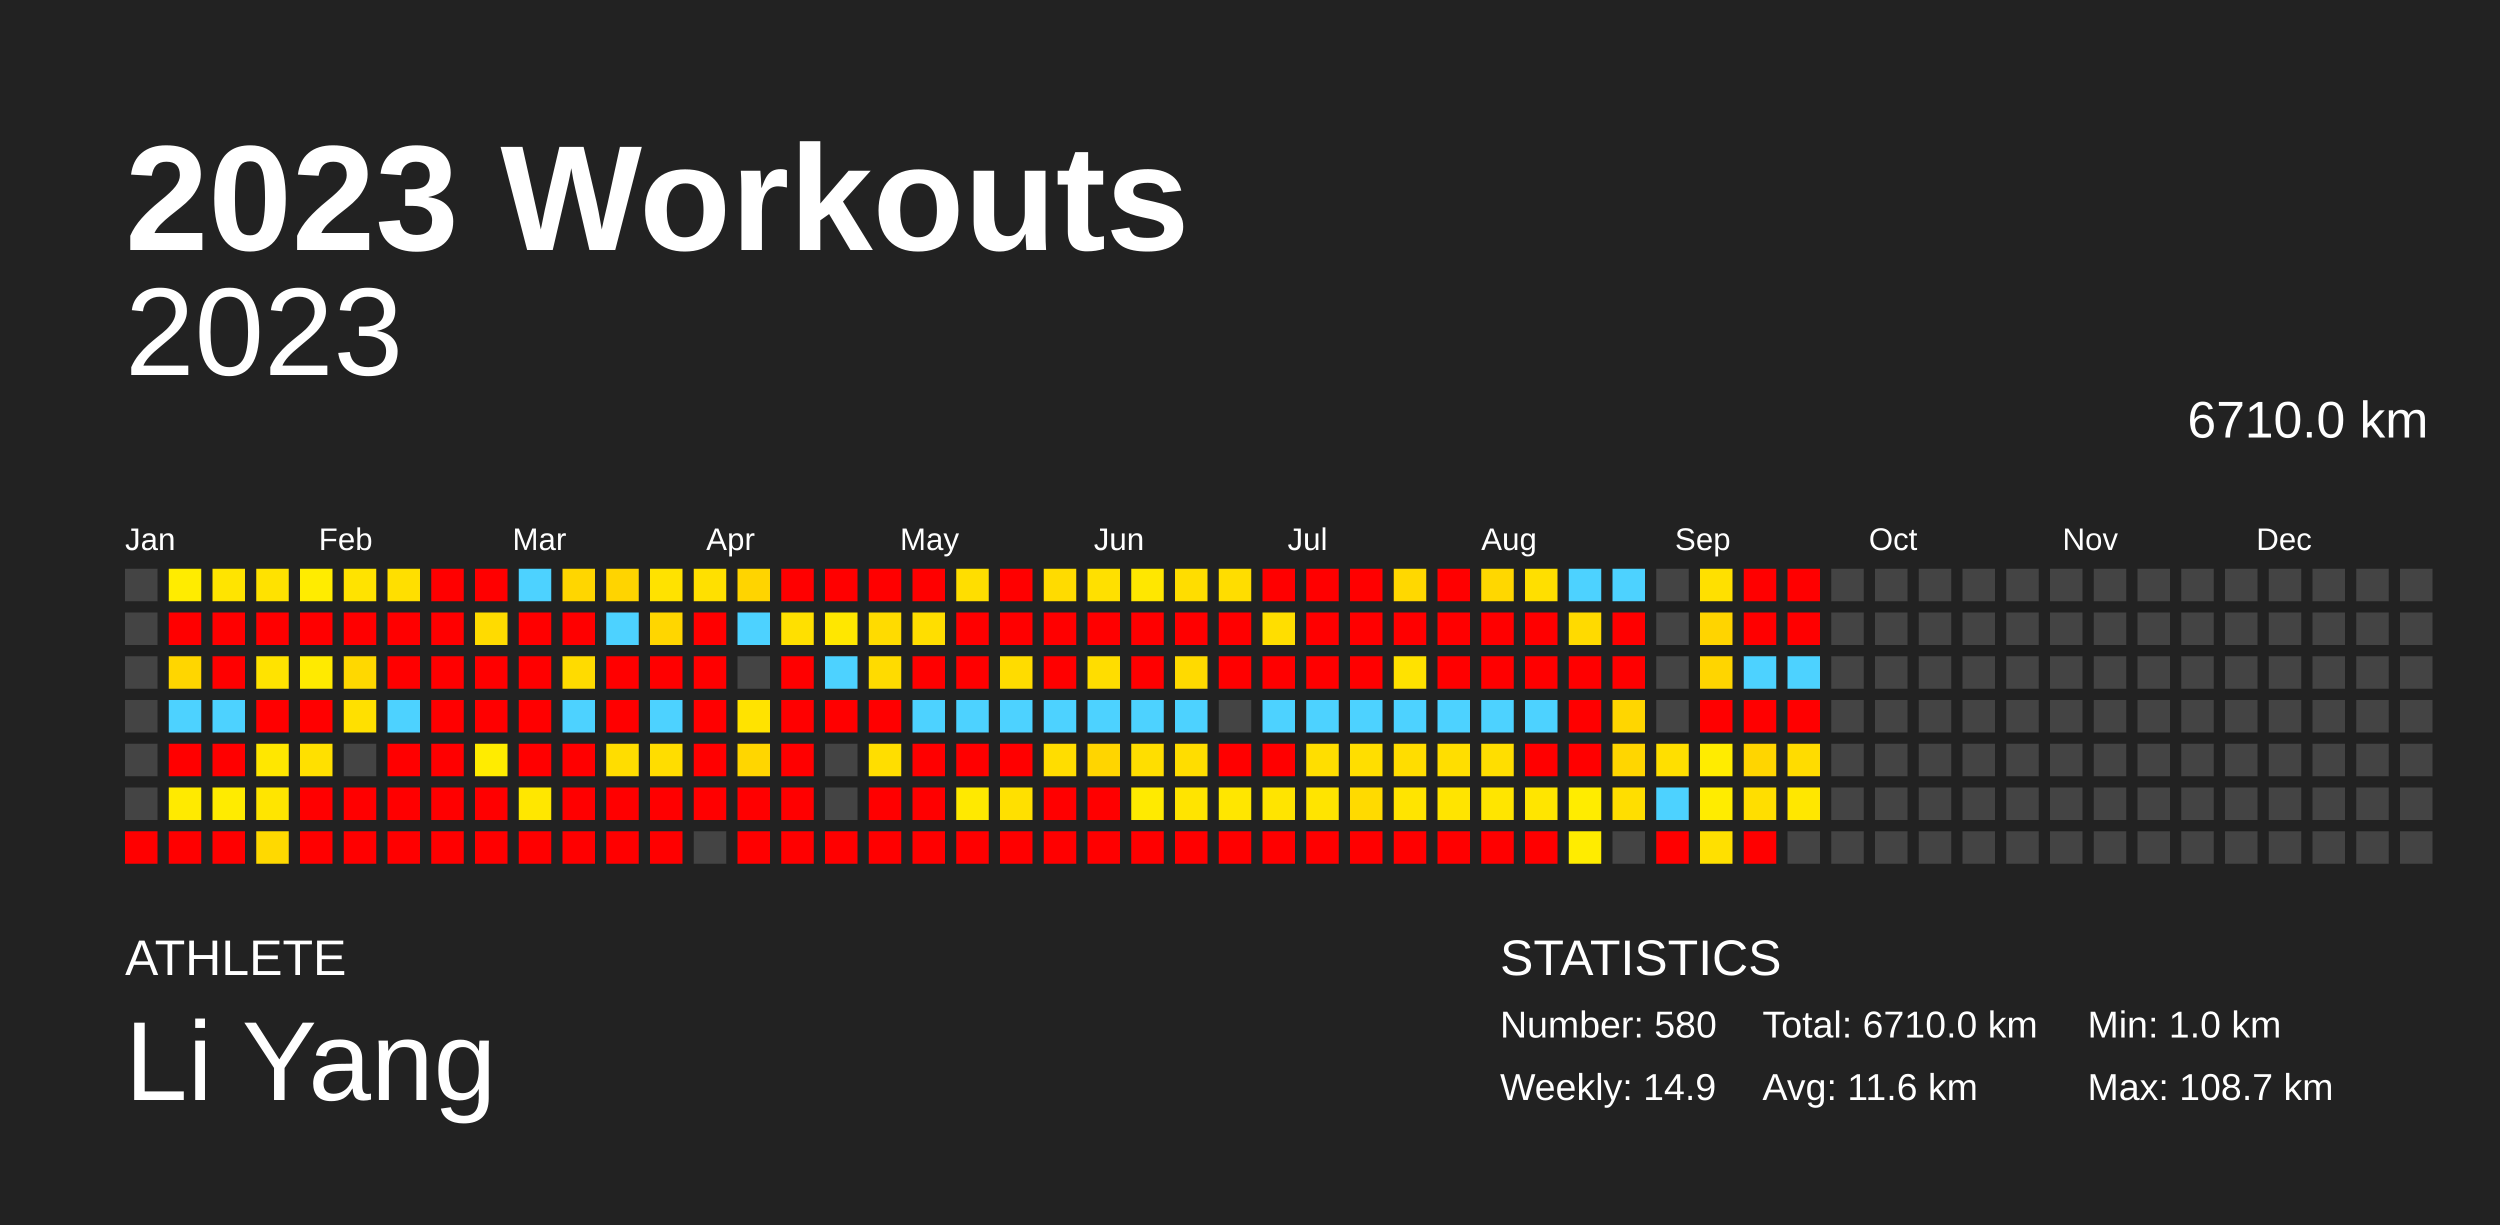
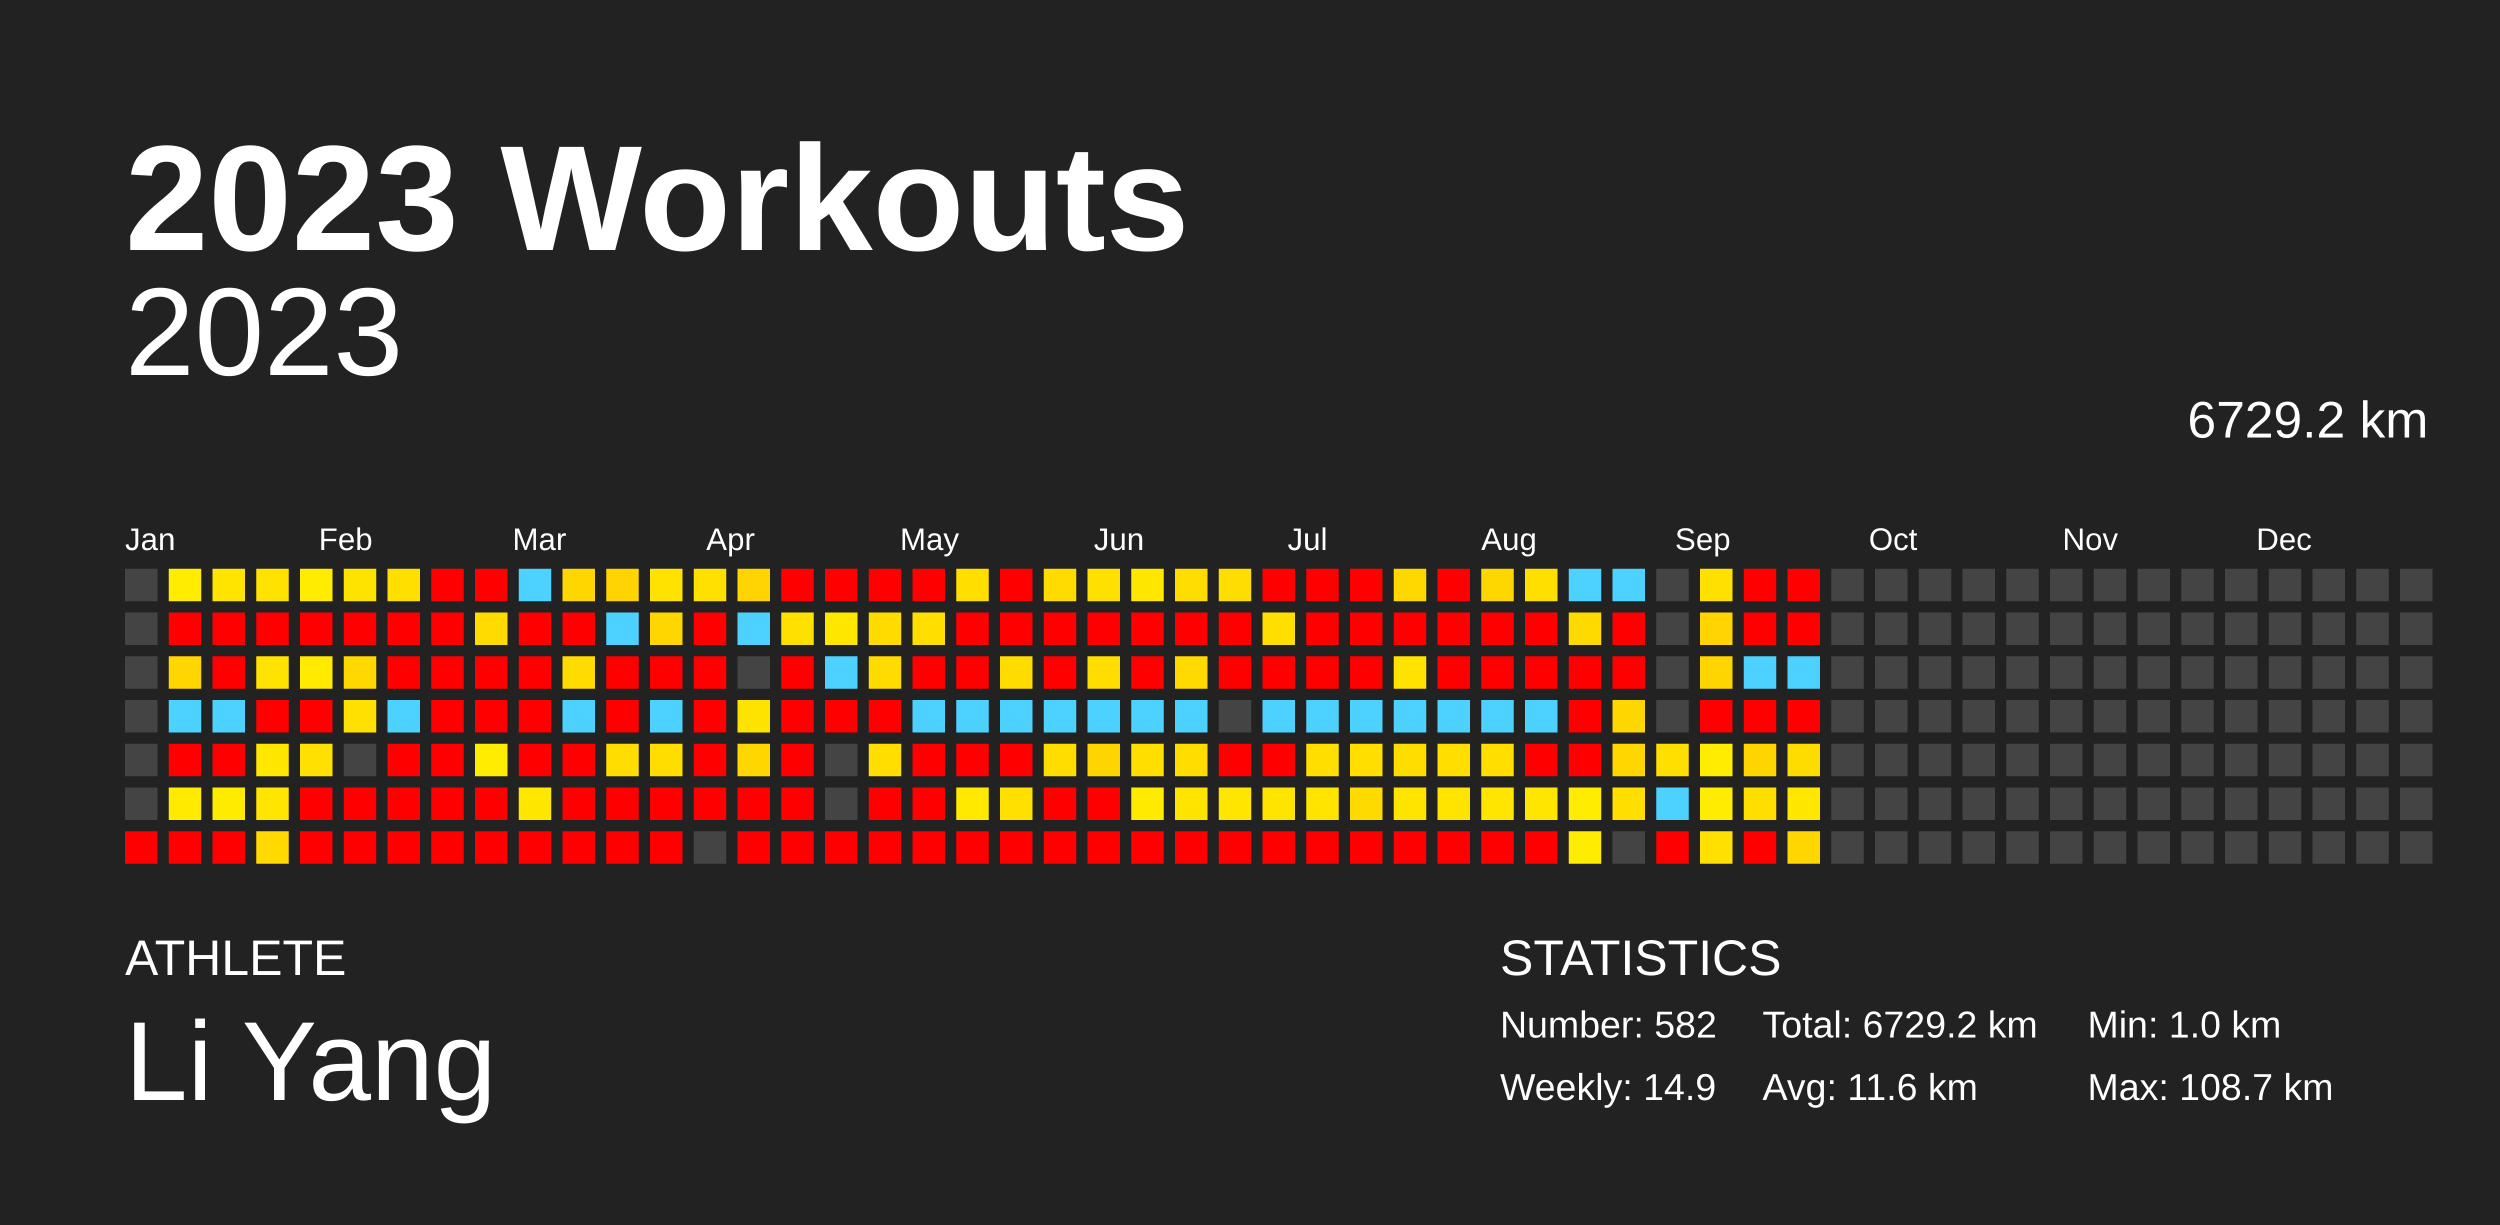
<svg xmlns="http://www.w3.org/2000/svg" baseProfile="full" height="98mm" version="1.1" viewBox="0,0,200,98" width="200mm">
  <defs />
  <rect fill="#222222" height="98" width="200" x="0" y="0" />
  <text fill="#FFFFFF" style="font-size:12px; font-family:Arial; font-weight:bold;" x="10" y="20">2023 Workouts</text>
  <text fill="#FFFFFF" style="font-size:4px; font-family:Arial" x="10" y="78">ATHLETE</text>
  <text fill="#FFFFFF" style="font-size:9px; font-family:Arial" x="10" y="88">Li Yang</text>
  <text fill="#FFFFFF" style="font-size:4px; font-family:Arial" x="120" y="78">STATISTICS</text>
-   <text fill="#FFFFFF" style="font-size:3px; font-family:Arial" x="120" y="83">Number: 580</text>
+   <text fill="#FFFFFF" style="font-size:3px; font-family:Arial" x="120" y="83">Number: 582</text>
  <text fill="#FFFFFF" style="font-size:3px; font-family:Arial" x="120" y="88">Weekly: 14.9</text>
-   <text fill="#FFFFFF" style="font-size:3px; font-family:Arial" x="141" y="83">Total: 6710.0 km</text>
+   <text fill="#FFFFFF" style="font-size:3px; font-family:Arial" x="141" y="83">Total: 6729.2 km</text>
  <text fill="#FFFFFF" style="font-size:3px; font-family:Arial" x="141" y="88">Avg: 11.6 km</text>
  <text fill="#FFFFFF" style="font-size:3px; font-family:Arial" x="167" y="83">Min: 1.0 km</text>
  <text fill="#FFFFFF" style="font-size:3px; font-family:Arial" x="167" y="88">Max: 108.7 km</text>
  <text alignment-baseline="hanging" fill="#FFFFFF" style="font-size:10.0px; font-family:Arial;" x="10" y="30">2023</text>
-   <text alignment-baseline="hanging" fill="#FFFFFF" style="font-size:4.125px; font-family:Arial;" x="175" y="35">6710.0 km</text>
+   <text alignment-baseline="hanging" fill="#FFFFFF" style="font-size:4.125px; font-family:Arial;" x="175" y="35">6729.2 km</text>
  <text fill="#FFFFFF" style="font-size:2.5px; font-family:Arial" x="10.0" y="44">Jan</text>
  <text fill="#FFFFFF" style="font-size:2.5px; font-family:Arial" x="25.5" y="44">Feb</text>
  <text fill="#FFFFFF" style="font-size:2.5px; font-family:Arial" x="41.0" y="44">Mar</text>
  <text fill="#FFFFFF" style="font-size:2.5px; font-family:Arial" x="56.5" y="44">Apr</text>
  <text fill="#FFFFFF" style="font-size:2.5px; font-family:Arial" x="72.0" y="44">May</text>
  <text fill="#FFFFFF" style="font-size:2.5px; font-family:Arial" x="87.5" y="44">Jun</text>
  <text fill="#FFFFFF" style="font-size:2.5px; font-family:Arial" x="103.0" y="44">Jul</text>
  <text fill="#FFFFFF" style="font-size:2.5px; font-family:Arial" x="118.5" y="44">Aug</text>
  <text fill="#FFFFFF" style="font-size:2.5px; font-family:Arial" x="134.0" y="44">Sep</text>
  <text fill="#FFFFFF" style="font-size:2.5px; font-family:Arial" x="149.5" y="44">Oct</text>
  <text fill="#FFFFFF" style="font-size:2.5px; font-family:Arial" x="165.0" y="44">Nov</text>
  <text fill="#FFFFFF" style="font-size:2.5px; font-family:Arial" x="180.5" y="44">Dec</text>
  <rect fill="#444444" height="2.6" width="2.6" x="10.0" y="45.5" />
  <rect fill="#444444" height="2.6" width="2.6" x="10.0" y="49.0" />
  <rect fill="#444444" height="2.6" width="2.6" x="10.0" y="52.5" />
  <rect fill="#444444" height="2.6" width="2.6" x="10.0" y="56.0" />
  <rect fill="#444444" height="2.6" width="2.6" x="10.0" y="59.5" />
  <rect fill="#444444" height="2.6" width="2.6" x="10.0" y="63.0" />
  <rect fill="red" height="2.6" width="2.6" x="10.0" y="66.5" />
  <rect fill="#ffec00" height="2.6" width="2.6" x="13.5" y="45.5" />
  <rect fill="red" height="2.6" width="2.6" x="13.5" y="49.0" />
  <rect fill="#ffd600" height="2.6" width="2.6" x="13.5" y="52.5" />
  <rect fill="#4dd2ff" height="2.6" width="2.6" x="13.5" y="56.0" />
  <rect fill="red" height="2.6" width="2.6" x="13.5" y="59.5" />
  <rect fill="#ffea00" height="2.6" width="2.6" x="13.5" y="63.0" />
  <rect fill="red" height="2.6" width="2.6" x="13.5" y="66.5" />
  <rect fill="#ffe400" height="2.6" width="2.6" x="17.0" y="45.5" />
  <rect fill="red" height="2.6" width="2.6" x="17.0" y="49.0" />
  <rect fill="red" height="2.6" width="2.6" x="17.0" y="52.5" />
  <rect fill="#4dd2ff" height="2.6" width="2.6" x="17.0" y="56.0" />
  <rect fill="red" height="2.6" width="2.6" x="17.0" y="59.5" />
  <rect fill="#ffeb00" height="2.6" width="2.6" x="17.0" y="63.0" />
  <rect fill="red" height="2.6" width="2.6" x="17.0" y="66.5" />
  <rect fill="#ffe200" height="2.6" width="2.6" x="20.5" y="45.5" />
  <rect fill="red" height="2.6" width="2.6" x="20.5" y="49.0" />
  <rect fill="#ffe300" height="2.6" width="2.6" x="20.5" y="52.5" />
  <rect fill="red" height="2.6" width="2.6" x="20.5" y="56.0" />
  <rect fill="#ffe700" height="2.6" width="2.6" x="20.5" y="59.5" />
  <rect fill="#ffe500" height="2.6" width="2.6" x="20.5" y="63.0" />
  <rect fill="#ffd900" height="2.6" width="2.6" x="20.5" y="66.5" />
  <rect fill="#ffec00" height="2.6" width="2.6" x="24.0" y="45.5" />
  <rect fill="red" height="2.6" width="2.6" x="24.0" y="49.0" />
  <rect fill="#ffea00" height="2.6" width="2.6" x="24.0" y="52.5" />
  <rect fill="red" height="2.6" width="2.6" x="24.0" y="56.0" />
  <rect fill="#ffe000" height="2.6" width="2.6" x="24.0" y="59.5" />
  <rect fill="red" height="2.6" width="2.6" x="24.0" y="63.0" />
  <rect fill="red" height="2.6" width="2.6" x="24.0" y="66.5" />
  <rect fill="#ffe300" height="2.6" width="2.6" x="27.5" y="45.5" />
  <rect fill="red" height="2.6" width="2.6" x="27.5" y="49.0" />
  <rect fill="#ffd800" height="2.6" width="2.6" x="27.5" y="52.5" />
  <rect fill="#ffe000" height="2.6" width="2.6" x="27.5" y="56.0" />
  <rect fill="#444444" height="2.6" width="2.6" x="27.5" y="59.5" />
  <rect fill="red" height="2.6" width="2.6" x="27.5" y="63.0" />
  <rect fill="red" height="2.6" width="2.6" x="27.5" y="66.5" />
  <rect fill="#ffdf00" height="2.6" width="2.6" x="31.0" y="45.5" />
  <rect fill="red" height="2.6" width="2.6" x="31.0" y="49.0" />
  <rect fill="red" height="2.6" width="2.6" x="31.0" y="52.5" />
  <rect fill="#4dd2ff" height="2.6" width="2.6" x="31.0" y="56.0" />
  <rect fill="red" height="2.6" width="2.6" x="31.0" y="59.5" />
  <rect fill="red" height="2.6" width="2.6" x="31.0" y="63.0" />
  <rect fill="red" height="2.6" width="2.6" x="31.0" y="66.5" />
  <rect fill="red" height="2.6" width="2.6" x="34.5" y="45.5" />
  <rect fill="red" height="2.6" width="2.6" x="34.5" y="49.0" />
  <rect fill="red" height="2.6" width="2.6" x="34.5" y="52.5" />
  <rect fill="red" height="2.6" width="2.6" x="34.5" y="56.0" />
  <rect fill="red" height="2.6" width="2.6" x="34.5" y="59.5" />
  <rect fill="red" height="2.6" width="2.6" x="34.5" y="63.0" />
  <rect fill="red" height="2.6" width="2.6" x="34.5" y="66.5" />
  <rect fill="red" height="2.6" width="2.6" x="38.0" y="45.5" />
  <rect fill="#ffdb00" height="2.6" width="2.6" x="38.0" y="49.0" />
  <rect fill="red" height="2.6" width="2.6" x="38.0" y="52.5" />
  <rect fill="red" height="2.6" width="2.6" x="38.0" y="56.0" />
  <rect fill="#ffec00" height="2.6" width="2.6" x="38.0" y="59.5" />
  <rect fill="red" height="2.6" width="2.6" x="38.0" y="63.0" />
  <rect fill="red" height="2.6" width="2.6" x="38.0" y="66.5" />
  <rect fill="#4dd2ff" height="2.6" width="2.6" x="41.5" y="45.5" />
  <rect fill="red" height="2.6" width="2.6" x="41.5" y="49.0" />
  <rect fill="red" height="2.6" width="2.6" x="41.5" y="52.5" />
  <rect fill="red" height="2.6" width="2.6" x="41.5" y="56.0" />
  <rect fill="red" height="2.6" width="2.6" x="41.5" y="59.5" />
  <rect fill="#ffe700" height="2.6" width="2.6" x="41.5" y="63.0" />
  <rect fill="red" height="2.6" width="2.6" x="41.5" y="66.5" />
  <rect fill="#ffd600" height="2.6" width="2.6" x="45.0" y="45.5" />
  <rect fill="red" height="2.6" width="2.6" x="45.0" y="49.0" />
  <rect fill="#ffdb00" height="2.6" width="2.6" x="45.0" y="52.5" />
  <rect fill="#4dd2ff" height="2.6" width="2.6" x="45.0" y="56.0" />
  <rect fill="red" height="2.6" width="2.6" x="45.0" y="59.5" />
  <rect fill="red" height="2.6" width="2.6" x="45.0" y="63.0" />
  <rect fill="red" height="2.6" width="2.6" x="45.0" y="66.5" />
  <rect fill="#ffd400" height="2.6" width="2.6" x="48.5" y="45.5" />
  <rect fill="#4dd2ff" height="2.6" width="2.6" x="48.5" y="49.0" />
  <rect fill="red" height="2.6" width="2.6" x="48.5" y="52.5" />
  <rect fill="red" height="2.6" width="2.6" x="48.5" y="56.0" />
  <rect fill="#ffdd00" height="2.6" width="2.6" x="48.5" y="59.5" />
  <rect fill="red" height="2.6" width="2.6" x="48.5" y="63.0" />
  <rect fill="red" height="2.6" width="2.6" x="48.5" y="66.5" />
  <rect fill="#ffe200" height="2.6" width="2.6" x="52.0" y="45.5" />
  <rect fill="#ffd600" height="2.6" width="2.6" x="52.0" y="49.0" />
  <rect fill="red" height="2.6" width="2.6" x="52.0" y="52.5" />
  <rect fill="#4dd2ff" height="2.6" width="2.6" x="52.0" y="56.0" />
  <rect fill="#ffdd00" height="2.6" width="2.6" x="52.0" y="59.5" />
  <rect fill="red" height="2.6" width="2.6" x="52.0" y="63.0" />
  <rect fill="red" height="2.6" width="2.6" x="52.0" y="66.5" />
  <rect fill="#ffe000" height="2.6" width="2.6" x="55.5" y="45.5" />
  <rect fill="red" height="2.6" width="2.6" x="55.5" y="49.0" />
  <rect fill="red" height="2.6" width="2.6" x="55.5" y="52.5" />
  <rect fill="red" height="2.6" width="2.6" x="55.5" y="56.0" />
  <rect fill="red" height="2.6" width="2.6" x="55.5" y="59.5" />
  <rect fill="red" height="2.6" width="2.6" x="55.5" y="63.0" />
  <rect fill="#444444" height="2.6" width="2.6" x="55.5" y="66.5" />
  <rect fill="#ffd400" height="2.6" width="2.6" x="59.0" y="45.5" />
  <rect fill="#4dd2ff" height="2.6" width="2.6" x="59.0" y="49.0" />
  <rect fill="#444444" height="2.6" width="2.6" x="59.0" y="52.5" />
  <rect fill="#ffe300" height="2.6" width="2.6" x="59.0" y="56.0" />
  <rect fill="#ffd600" height="2.6" width="2.6" x="59.0" y="59.5" />
  <rect fill="red" height="2.6" width="2.6" x="59.0" y="63.0" />
  <rect fill="red" height="2.6" width="2.6" x="59.0" y="66.5" />
  <rect fill="red" height="2.6" width="2.6" x="62.5" y="45.5" />
  <rect fill="#ffe000" height="2.6" width="2.6" x="62.5" y="49.0" />
  <rect fill="red" height="2.6" width="2.6" x="62.5" y="52.5" />
  <rect fill="red" height="2.6" width="2.6" x="62.5" y="56.0" />
  <rect fill="red" height="2.6" width="2.6" x="62.5" y="59.5" />
  <rect fill="red" height="2.6" width="2.6" x="62.5" y="63.0" />
  <rect fill="red" height="2.6" width="2.6" x="62.5" y="66.5" />
  <rect fill="red" height="2.6" width="2.6" x="66.0" y="45.5" />
  <rect fill="#ffe700" height="2.6" width="2.6" x="66.0" y="49.0" />
  <rect fill="#4dd2ff" height="2.6" width="2.6" x="66.0" y="52.5" />
  <rect fill="red" height="2.6" width="2.6" x="66.0" y="56.0" />
  <rect fill="#444444" height="2.6" width="2.6" x="66.0" y="59.5" />
  <rect fill="#444444" height="2.6" width="2.6" x="66.0" y="63.0" />
  <rect fill="red" height="2.6" width="2.6" x="66.0" y="66.5" />
  <rect fill="red" height="2.6" width="2.6" x="69.5" y="45.5" />
  <rect fill="#ffdb00" height="2.6" width="2.6" x="69.5" y="49.0" />
  <rect fill="#ffdb00" height="2.6" width="2.6" x="69.5" y="52.5" />
  <rect fill="red" height="2.6" width="2.6" x="69.5" y="56.0" />
  <rect fill="#ffde00" height="2.6" width="2.6" x="69.5" y="59.5" />
  <rect fill="red" height="2.6" width="2.6" x="69.5" y="63.0" />
  <rect fill="red" height="2.6" width="2.6" x="69.5" y="66.5" />
  <rect fill="red" height="2.6" width="2.6" x="73.0" y="45.5" />
  <rect fill="#ffde00" height="2.6" width="2.6" x="73.0" y="49.0" />
  <rect fill="red" height="2.6" width="2.6" x="73.0" y="52.5" />
  <rect fill="#4dd2ff" height="2.6" width="2.6" x="73.0" y="56.0" />
  <rect fill="red" height="2.6" width="2.6" x="73.0" y="59.5" />
  <rect fill="red" height="2.6" width="2.6" x="73.0" y="63.0" />
  <rect fill="red" height="2.6" width="2.6" x="73.0" y="66.5" />
  <rect fill="#ffde00" height="2.6" width="2.6" x="76.5" y="45.5" />
  <rect fill="red" height="2.6" width="2.6" x="76.5" y="49.0" />
  <rect fill="red" height="2.6" width="2.6" x="76.5" y="52.5" />
  <rect fill="#4dd2ff" height="2.6" width="2.6" x="76.5" y="56.0" />
  <rect fill="red" height="2.6" width="2.6" x="76.5" y="59.5" />
  <rect fill="#ffe900" height="2.6" width="2.6" x="76.5" y="63.0" />
  <rect fill="red" height="2.6" width="2.6" x="76.5" y="66.5" />
  <rect fill="red" height="2.6" width="2.6" x="80.0" y="45.5" />
  <rect fill="red" height="2.6" width="2.6" x="80.0" y="49.0" />
  <rect fill="#ffdc00" height="2.6" width="2.6" x="80.0" y="52.5" />
  <rect fill="#4dd2ff" height="2.6" width="2.6" x="80.0" y="56.0" />
  <rect fill="red" height="2.6" width="2.6" x="80.0" y="59.5" />
  <rect fill="#ffe000" height="2.6" width="2.6" x="80.0" y="63.0" />
  <rect fill="red" height="2.6" width="2.6" x="80.0" y="66.5" />
  <rect fill="#ffdb00" height="2.6" width="2.6" x="83.5" y="45.5" />
  <rect fill="red" height="2.6" width="2.6" x="83.5" y="49.0" />
  <rect fill="red" height="2.6" width="2.6" x="83.5" y="52.5" />
  <rect fill="#4dd2ff" height="2.6" width="2.6" x="83.5" y="56.0" />
  <rect fill="#ffdd00" height="2.6" width="2.6" x="83.5" y="59.5" />
  <rect fill="red" height="2.6" width="2.6" x="83.5" y="63.0" />
  <rect fill="red" height="2.6" width="2.6" x="83.5" y="66.5" />
  <rect fill="#ffe000" height="2.6" width="2.6" x="87.0" y="45.5" />
  <rect fill="red" height="2.6" width="2.6" x="87.0" y="49.0" />
  <rect fill="#ffdd00" height="2.6" width="2.6" x="87.0" y="52.5" />
  <rect fill="#4dd2ff" height="2.6" width="2.6" x="87.0" y="56.0" />
  <rect fill="#ffd500" height="2.6" width="2.6" x="87.0" y="59.5" />
  <rect fill="red" height="2.6" width="2.6" x="87.0" y="63.0" />
  <rect fill="red" height="2.6" width="2.6" x="87.0" y="66.5" />
  <rect fill="#ffe700" height="2.6" width="2.6" x="90.5" y="45.5" />
  <rect fill="red" height="2.6" width="2.6" x="90.5" y="49.0" />
  <rect fill="red" height="2.6" width="2.6" x="90.5" y="52.5" />
  <rect fill="#4dd2ff" height="2.6" width="2.6" x="90.5" y="56.0" />
  <rect fill="#ffde00" height="2.6" width="2.6" x="90.5" y="59.5" />
  <rect fill="#ffea00" height="2.6" width="2.6" x="90.5" y="63.0" />
  <rect fill="red" height="2.6" width="2.6" x="90.5" y="66.5" />
  <rect fill="#ffdd00" height="2.6" width="2.6" x="94.0" y="45.5" />
  <rect fill="red" height="2.6" width="2.6" x="94.0" y="49.0" />
  <rect fill="#ffda00" height="2.6" width="2.6" x="94.0" y="52.5" />
  <rect fill="#4dd2ff" height="2.6" width="2.6" x="94.0" y="56.0" />
  <rect fill="#ffdd00" height="2.6" width="2.6" x="94.0" y="59.5" />
  <rect fill="#ffe400" height="2.6" width="2.6" x="94.0" y="63.0" />
  <rect fill="red" height="2.6" width="2.6" x="94.0" y="66.5" />
  <rect fill="#ffdd00" height="2.6" width="2.6" x="97.5" y="45.5" />
  <rect fill="red" height="2.6" width="2.6" x="97.5" y="49.0" />
  <rect fill="red" height="2.6" width="2.6" x="97.5" y="52.5" />
  <rect fill="#444444" height="2.6" width="2.6" x="97.5" y="56.0" />
  <rect fill="red" height="2.6" width="2.6" x="97.5" y="59.5" />
  <rect fill="#ffe600" height="2.6" width="2.6" x="97.5" y="63.0" />
  <rect fill="red" height="2.6" width="2.6" x="97.5" y="66.5" />
  <rect fill="red" height="2.6" width="2.6" x="101.0" y="45.5" />
  <rect fill="#ffde00" height="2.6" width="2.6" x="101.0" y="49.0" />
  <rect fill="red" height="2.6" width="2.6" x="101.0" y="52.5" />
  <rect fill="#4dd2ff" height="2.6" width="2.6" x="101.0" y="56.0" />
  <rect fill="red" height="2.6" width="2.6" x="101.0" y="59.5" />
  <rect fill="#ffe400" height="2.6" width="2.6" x="101.0" y="63.0" />
  <rect fill="red" height="2.6" width="2.6" x="101.0" y="66.5" />
  <rect fill="red" height="2.6" width="2.6" x="104.5" y="45.5" />
  <rect fill="red" height="2.6" width="2.6" x="104.5" y="49.0" />
  <rect fill="red" height="2.6" width="2.6" x="104.5" y="52.5" />
  <rect fill="#4dd2ff" height="2.6" width="2.6" x="104.5" y="56.0" />
  <rect fill="#ffde00" height="2.6" width="2.6" x="104.5" y="59.5" />
  <rect fill="#ffe400" height="2.6" width="2.6" x="104.5" y="63.0" />
  <rect fill="red" height="2.6" width="2.6" x="104.5" y="66.5" />
  <rect fill="red" height="2.6" width="2.6" x="108.0" y="45.5" />
  <rect fill="red" height="2.6" width="2.6" x="108.0" y="49.0" />
  <rect fill="red" height="2.6" width="2.6" x="108.0" y="52.5" />
  <rect fill="#4dd2ff" height="2.6" width="2.6" x="108.0" y="56.0" />
  <rect fill="#ffde00" height="2.6" width="2.6" x="108.0" y="59.5" />
  <rect fill="#ffda00" height="2.6" width="2.6" x="108.0" y="63.0" />
  <rect fill="red" height="2.6" width="2.6" x="108.0" y="66.5" />
  <rect fill="#ffd800" height="2.6" width="2.6" x="111.5" y="45.5" />
  <rect fill="red" height="2.6" width="2.6" x="111.5" y="49.0" />
  <rect fill="#ffe200" height="2.6" width="2.6" x="111.5" y="52.5" />
  <rect fill="#4dd2ff" height="2.6" width="2.6" x="111.5" y="56.0" />
  <rect fill="#ffdd00" height="2.6" width="2.6" x="111.5" y="59.5" />
  <rect fill="#ffe400" height="2.6" width="2.6" x="111.5" y="63.0" />
  <rect fill="red" height="2.6" width="2.6" x="111.5" y="66.5" />
  <rect fill="red" height="2.6" width="2.6" x="115.0" y="45.5" />
  <rect fill="red" height="2.6" width="2.6" x="115.0" y="49.0" />
  <rect fill="red" height="2.6" width="2.6" x="115.0" y="52.5" />
  <rect fill="#4dd2ff" height="2.6" width="2.6" x="115.0" y="56.0" />
  <rect fill="#ffde00" height="2.6" width="2.6" x="115.0" y="59.5" />
  <rect fill="#ffe400" height="2.6" width="2.6" x="115.0" y="63.0" />
  <rect fill="red" height="2.6" width="2.6" x="115.0" y="66.5" />
  <rect fill="#ffd700" height="2.6" width="2.6" x="118.5" y="45.5" />
  <rect fill="red" height="2.6" width="2.6" x="118.5" y="49.0" />
  <rect fill="red" height="2.6" width="2.6" x="118.5" y="52.5" />
  <rect fill="#4dd2ff" height="2.6" width="2.6" x="118.5" y="56.0" />
  <rect fill="#ffde00" height="2.6" width="2.6" x="118.5" y="59.5" />
  <rect fill="#ffe500" height="2.6" width="2.6" x="118.5" y="63.0" />
  <rect fill="red" height="2.6" width="2.6" x="118.5" y="66.5" />
  <rect fill="#ffdf00" height="2.6" width="2.6" x="122.0" y="45.5" />
  <rect fill="red" height="2.6" width="2.6" x="122.0" y="49.0" />
  <rect fill="red" height="2.6" width="2.6" x="122.0" y="52.5" />
  <rect fill="#4dd2ff" height="2.6" width="2.6" x="122.0" y="56.0" />
  <rect fill="red" height="2.6" width="2.6" x="122.0" y="59.5" />
  <rect fill="#ffe500" height="2.6" width="2.6" x="122.0" y="63.0" />
  <rect fill="red" height="2.6" width="2.6" x="122.0" y="66.5" />
  <rect fill="#4dd2ff" height="2.6" width="2.6" x="125.5" y="45.5" />
  <rect fill="#ffda00" height="2.6" width="2.6" x="125.5" y="49.0" />
  <rect fill="red" height="2.6" width="2.6" x="125.5" y="52.5" />
  <rect fill="red" height="2.6" width="2.6" x="125.5" y="56.0" />
  <rect fill="red" height="2.6" width="2.6" x="125.5" y="59.5" />
  <rect fill="#ffec00" height="2.6" width="2.6" x="125.5" y="63.0" />
  <rect fill="#ffec00" height="2.6" width="2.6" x="125.5" y="66.5" />
  <rect fill="#4dd2ff" height="2.6" width="2.6" x="129.0" y="45.5" />
  <rect fill="red" height="2.6" width="2.6" x="129.0" y="49.0" />
  <rect fill="red" height="2.6" width="2.6" x="129.0" y="52.5" />
  <rect fill="#ffd600" height="2.6" width="2.6" x="129.0" y="56.0" />
  <rect fill="#ffd600" height="2.6" width="2.6" x="129.0" y="59.5" />
  <rect fill="#ffde00" height="2.6" width="2.6" x="129.0" y="63.0" />
  <rect fill="#444444" height="2.6" width="2.6" x="129.0" y="66.5" />
  <rect fill="#444444" height="2.6" width="2.6" x="132.5" y="45.5" />
  <rect fill="#444444" height="2.6" width="2.6" x="132.5" y="49.0" />
  <rect fill="#444444" height="2.6" width="2.6" x="132.5" y="52.5" />
  <rect fill="#444444" height="2.6" width="2.6" x="132.5" y="56.0" />
  <rect fill="#ffdf00" height="2.6" width="2.6" x="132.5" y="59.5" />
  <rect fill="#4dd2ff" height="2.6" width="2.6" x="132.5" y="63.0" />
  <rect fill="red" height="2.6" width="2.6" x="132.5" y="66.5" />
  <rect fill="#ffe000" height="2.6" width="2.6" x="136.0" y="45.5" />
  <rect fill="#ffd400" height="2.6" width="2.6" x="136.0" y="49.0" />
  <rect fill="#ffd500" height="2.6" width="2.6" x="136.0" y="52.5" />
  <rect fill="red" height="2.6" width="2.6" x="136.0" y="56.0" />
  <rect fill="#ffec00" height="2.6" width="2.6" x="136.0" y="59.5" />
  <rect fill="#ffec00" height="2.6" width="2.6" x="136.0" y="63.0" />
  <rect fill="#ffe000" height="2.6" width="2.6" x="136.0" y="66.5" />
  <rect fill="red" height="2.6" width="2.6" x="139.5" y="45.5" />
  <rect fill="red" height="2.6" width="2.6" x="139.5" y="49.0" />
  <rect fill="#4dd2ff" height="2.6" width="2.6" x="139.5" y="52.5" />
  <rect fill="red" height="2.6" width="2.6" x="139.5" y="56.0" />
  <rect fill="#ffd500" height="2.6" width="2.6" x="139.5" y="59.5" />
  <rect fill="#ffde00" height="2.6" width="2.6" x="139.5" y="63.0" />
  <rect fill="red" height="2.6" width="2.6" x="139.5" y="66.5" />
  <rect fill="red" height="2.6" width="2.6" x="143.0" y="45.5" />
  <rect fill="red" height="2.6" width="2.6" x="143.0" y="49.0" />
  <rect fill="#4dd2ff" height="2.6" width="2.6" x="143.0" y="52.5" />
  <rect fill="red" height="2.6" width="2.6" x="143.0" y="56.0" />
  <rect fill="#ffdc00" height="2.6" width="2.6" x="143.0" y="59.5" />
  <rect fill="#ffe700" height="2.6" width="2.6" x="143.0" y="63.0" />
-   <rect fill="#444444" height="2.6" width="2.6" x="143.0" y="66.5" />
+   <rect fill="#ffd600" height="2.6" width="2.6" x="143.0" y="66.5" />
  <rect fill="#444444" height="2.6" width="2.6" x="146.5" y="45.5" />
  <rect fill="#444444" height="2.6" width="2.6" x="146.5" y="49.0" />
  <rect fill="#444444" height="2.6" width="2.6" x="146.5" y="52.5" />
  <rect fill="#444444" height="2.6" width="2.6" x="146.5" y="56.0" />
  <rect fill="#444444" height="2.6" width="2.6" x="146.5" y="59.5" />
  <rect fill="#444444" height="2.6" width="2.6" x="146.5" y="63.0" />
  <rect fill="#444444" height="2.6" width="2.6" x="146.5" y="66.5" />
  <rect fill="#444444" height="2.6" width="2.6" x="150.0" y="45.5" />
  <rect fill="#444444" height="2.6" width="2.6" x="150.0" y="49.0" />
  <rect fill="#444444" height="2.6" width="2.6" x="150.0" y="52.5" />
  <rect fill="#444444" height="2.6" width="2.6" x="150.0" y="56.0" />
  <rect fill="#444444" height="2.6" width="2.6" x="150.0" y="59.5" />
  <rect fill="#444444" height="2.6" width="2.6" x="150.0" y="63.0" />
  <rect fill="#444444" height="2.6" width="2.6" x="150.0" y="66.5" />
  <rect fill="#444444" height="2.6" width="2.6" x="153.5" y="45.5" />
  <rect fill="#444444" height="2.6" width="2.6" x="153.5" y="49.0" />
  <rect fill="#444444" height="2.6" width="2.6" x="153.5" y="52.5" />
  <rect fill="#444444" height="2.6" width="2.6" x="153.5" y="56.0" />
  <rect fill="#444444" height="2.6" width="2.6" x="153.5" y="59.5" />
  <rect fill="#444444" height="2.6" width="2.6" x="153.5" y="63.0" />
  <rect fill="#444444" height="2.6" width="2.6" x="153.5" y="66.5" />
  <rect fill="#444444" height="2.6" width="2.6" x="157.0" y="45.5" />
  <rect fill="#444444" height="2.6" width="2.6" x="157.0" y="49.0" />
  <rect fill="#444444" height="2.6" width="2.6" x="157.0" y="52.5" />
  <rect fill="#444444" height="2.6" width="2.6" x="157.0" y="56.0" />
  <rect fill="#444444" height="2.6" width="2.6" x="157.0" y="59.5" />
  <rect fill="#444444" height="2.6" width="2.6" x="157.0" y="63.0" />
  <rect fill="#444444" height="2.6" width="2.6" x="157.0" y="66.5" />
  <rect fill="#444444" height="2.6" width="2.6" x="160.5" y="45.5" />
  <rect fill="#444444" height="2.6" width="2.6" x="160.5" y="49.0" />
  <rect fill="#444444" height="2.6" width="2.6" x="160.5" y="52.5" />
  <rect fill="#444444" height="2.6" width="2.6" x="160.5" y="56.0" />
  <rect fill="#444444" height="2.6" width="2.6" x="160.5" y="59.5" />
  <rect fill="#444444" height="2.6" width="2.6" x="160.5" y="63.0" />
  <rect fill="#444444" height="2.6" width="2.6" x="160.5" y="66.5" />
  <rect fill="#444444" height="2.6" width="2.6" x="164.0" y="45.5" />
  <rect fill="#444444" height="2.6" width="2.6" x="164.0" y="49.0" />
  <rect fill="#444444" height="2.6" width="2.6" x="164.0" y="52.5" />
  <rect fill="#444444" height="2.6" width="2.6" x="164.0" y="56.0" />
  <rect fill="#444444" height="2.6" width="2.6" x="164.0" y="59.5" />
  <rect fill="#444444" height="2.6" width="2.6" x="164.0" y="63.0" />
  <rect fill="#444444" height="2.6" width="2.6" x="164.0" y="66.5" />
  <rect fill="#444444" height="2.6" width="2.6" x="167.5" y="45.5" />
  <rect fill="#444444" height="2.6" width="2.6" x="167.5" y="49.0" />
  <rect fill="#444444" height="2.6" width="2.6" x="167.5" y="52.5" />
  <rect fill="#444444" height="2.6" width="2.6" x="167.5" y="56.0" />
  <rect fill="#444444" height="2.6" width="2.6" x="167.5" y="59.5" />
  <rect fill="#444444" height="2.6" width="2.6" x="167.5" y="63.0" />
  <rect fill="#444444" height="2.6" width="2.6" x="167.5" y="66.5" />
  <rect fill="#444444" height="2.6" width="2.6" x="171.0" y="45.5" />
  <rect fill="#444444" height="2.6" width="2.6" x="171.0" y="49.0" />
  <rect fill="#444444" height="2.6" width="2.6" x="171.0" y="52.5" />
  <rect fill="#444444" height="2.6" width="2.6" x="171.0" y="56.0" />
  <rect fill="#444444" height="2.6" width="2.6" x="171.0" y="59.5" />
  <rect fill="#444444" height="2.6" width="2.6" x="171.0" y="63.0" />
  <rect fill="#444444" height="2.6" width="2.6" x="171.0" y="66.5" />
  <rect fill="#444444" height="2.6" width="2.6" x="174.5" y="45.5" />
  <rect fill="#444444" height="2.6" width="2.6" x="174.5" y="49.0" />
  <rect fill="#444444" height="2.6" width="2.6" x="174.5" y="52.5" />
  <rect fill="#444444" height="2.6" width="2.6" x="174.5" y="56.0" />
  <rect fill="#444444" height="2.6" width="2.6" x="174.5" y="59.5" />
  <rect fill="#444444" height="2.6" width="2.6" x="174.5" y="63.0" />
  <rect fill="#444444" height="2.6" width="2.6" x="174.5" y="66.5" />
  <rect fill="#444444" height="2.6" width="2.6" x="178.0" y="45.5" />
  <rect fill="#444444" height="2.6" width="2.6" x="178.0" y="49.0" />
  <rect fill="#444444" height="2.6" width="2.6" x="178.0" y="52.5" />
  <rect fill="#444444" height="2.6" width="2.6" x="178.0" y="56.0" />
  <rect fill="#444444" height="2.6" width="2.6" x="178.0" y="59.5" />
  <rect fill="#444444" height="2.6" width="2.6" x="178.0" y="63.0" />
  <rect fill="#444444" height="2.6" width="2.6" x="178.0" y="66.5" />
  <rect fill="#444444" height="2.6" width="2.6" x="181.5" y="45.5" />
  <rect fill="#444444" height="2.6" width="2.6" x="181.5" y="49.0" />
  <rect fill="#444444" height="2.6" width="2.6" x="181.5" y="52.5" />
  <rect fill="#444444" height="2.6" width="2.6" x="181.5" y="56.0" />
  <rect fill="#444444" height="2.6" width="2.6" x="181.5" y="59.5" />
  <rect fill="#444444" height="2.6" width="2.6" x="181.5" y="63.0" />
  <rect fill="#444444" height="2.6" width="2.6" x="181.5" y="66.5" />
  <rect fill="#444444" height="2.6" width="2.6" x="185.0" y="45.5" />
  <rect fill="#444444" height="2.6" width="2.6" x="185.0" y="49.0" />
  <rect fill="#444444" height="2.6" width="2.6" x="185.0" y="52.5" />
  <rect fill="#444444" height="2.6" width="2.6" x="185.0" y="56.0" />
  <rect fill="#444444" height="2.6" width="2.6" x="185.0" y="59.5" />
  <rect fill="#444444" height="2.6" width="2.6" x="185.0" y="63.0" />
  <rect fill="#444444" height="2.6" width="2.6" x="185.0" y="66.5" />
  <rect fill="#444444" height="2.6" width="2.6" x="188.5" y="45.5" />
  <rect fill="#444444" height="2.6" width="2.6" x="188.5" y="49.0" />
  <rect fill="#444444" height="2.6" width="2.6" x="188.5" y="52.5" />
  <rect fill="#444444" height="2.6" width="2.6" x="188.5" y="56.0" />
  <rect fill="#444444" height="2.6" width="2.6" x="188.5" y="59.5" />
  <rect fill="#444444" height="2.6" width="2.6" x="188.5" y="63.0" />
  <rect fill="#444444" height="2.6" width="2.6" x="188.5" y="66.5" />
  <rect fill="#444444" height="2.6" width="2.6" x="192.0" y="45.5" />
  <rect fill="#444444" height="2.6" width="2.6" x="192.0" y="49.0" />
  <rect fill="#444444" height="2.6" width="2.6" x="192.0" y="52.5" />
  <rect fill="#444444" height="2.6" width="2.6" x="192.0" y="56.0" />
  <rect fill="#444444" height="2.6" width="2.6" x="192.0" y="59.5" />
  <rect fill="#444444" height="2.6" width="2.6" x="192.0" y="63.0" />
  <rect fill="#444444" height="2.6" width="2.6" x="192.0" y="66.5" />
</svg>
